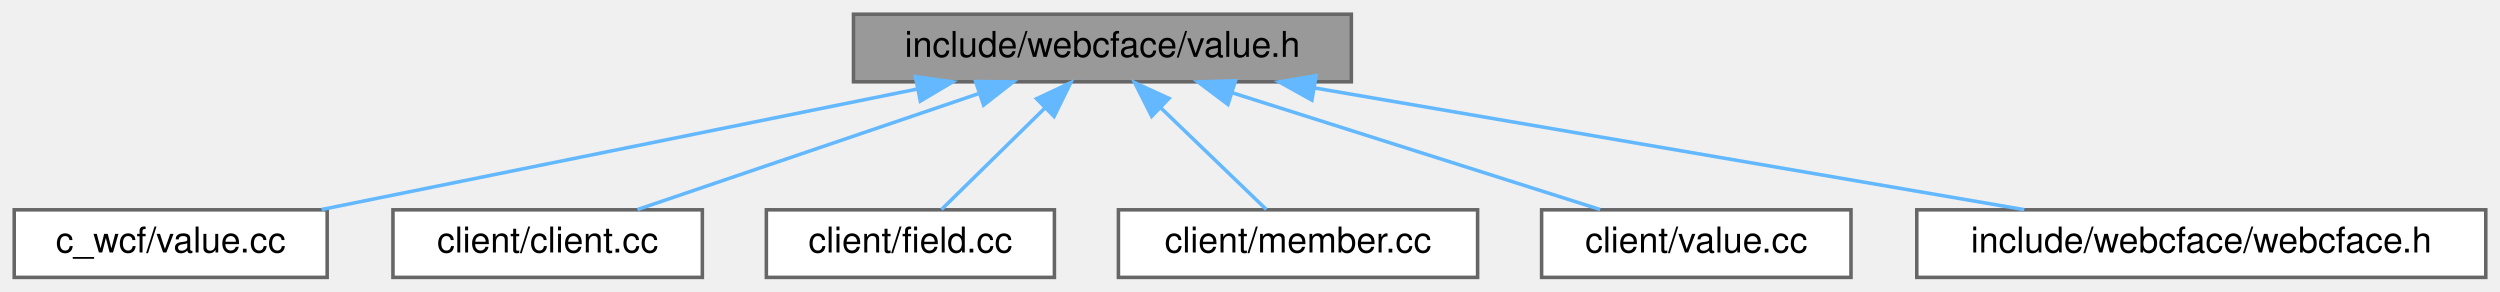
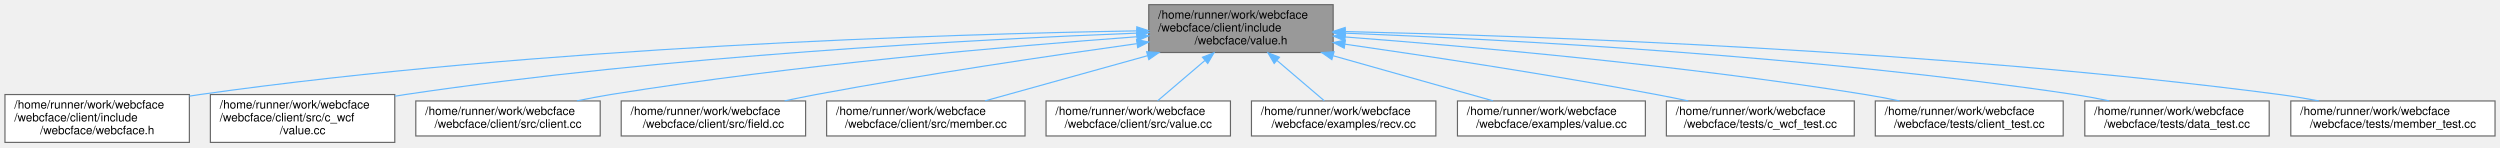
- <svg xmlns="http://www.w3.org/2000/svg" xmlns:xlink="http://www.w3.org/1999/xlink" width="703pt" height="82pt" viewBox="0.00 0.00 703.00 82.00">
-   <g id="graph0" class="graph" transform="scale(1 1) rotate(0) translate(4 78)">
+ <svg xmlns="http://www.w3.org/2000/svg" xmlns:xlink="http://www.w3.org/1999/xlink" width="2142pt" height="126pt" viewBox="0.00 0.00 2141.50 126.00">
+   <g id="graph0" class="graph" transform="scale(1 1) rotate(0) translate(4 122)">
    <g id="Node000001" class="node">
      <g id="a_Node000001">
        <a xlink:title=" ">
-           <polygon fill="#999999" stroke="#666666" points="376,-74 236,-74 236,-55 376,-55 376,-74" />
-           <text text-anchor="middle" x="306" y="-62" font-family="Helvetica,sans-Serif" font-size="10.00">include/webcface/value.h</text>
+           <polygon fill="#999999" stroke="#666666" points="1138,-118 980,-118 980,-77 1138,-77 1138,-118" />
+           <text text-anchor="start" x="988" y="-106" font-family="Helvetica,sans-Serif" font-size="10.00">/home/runner/work/webcface</text>
+           <text text-anchor="start" x="988" y="-95" font-family="Helvetica,sans-Serif" font-size="10.00">/webcface/client/include</text>
+           <text text-anchor="middle" x="1059" y="-84" font-family="Helvetica,sans-Serif" font-size="10.00">/webcface/value.h</text>
        </a>
      </g>
    </g>
    <g id="Node000002" class="node">
      <g id="a_Node000002">
-         <a xlink:href="c__wcf_2value_8cc.html" target="_top" xlink:title=" ">
-           <polygon fill="white" stroke="#666666" points="88,-19 0,-19 0,0 88,0 88,-19" />
-           <text text-anchor="middle" x="44" y="-7" font-family="Helvetica,sans-Serif" font-size="10.00">c_wcf/value.cc</text>
+         <a xlink:href="webcface_8h.html" target="_top" xlink:title=" ">
+           <polygon fill="white" stroke="#666666" points="158,-41 0,-41 0,0 158,0 158,-41" />
+           <text text-anchor="start" x="8" y="-29" font-family="Helvetica,sans-Serif" font-size="10.00">/home/runner/work/webcface</text>
+           <text text-anchor="start" x="8" y="-18" font-family="Helvetica,sans-Serif" font-size="10.00">/webcface/client/include</text>
+           <text text-anchor="middle" x="79" y="-7" font-family="Helvetica,sans-Serif" font-size="10.00">/webcface/webcface.h</text>
        </a>
      </g>
    </g>
    <g id="edge1_Node000001_Node000002" class="edge">
      <g id="a_edge1_Node000001_Node000002">
        <a xlink:title=" ">
-           <path fill="none" stroke="#63b8ff" d="M253.8,-52.94C204.69,-43.01 132.07,-28.31 86.42,-19.08" />
-           <polygon fill="#63b8ff" stroke="#63b8ff" points="253.41,-56.43 263.91,-54.98 254.8,-49.57 253.41,-56.43" />
+           <path fill="none" stroke="#63b8ff" d="M969.49,-95.54C808.25,-92.78 458.66,-82.13 167,-41 164.06,-40.58 161.06,-40.12 158.05,-39.63" />
+           <polygon fill="#63b8ff" stroke="#63b8ff" points="969.77,-99.04 979.83,-95.71 969.89,-92.04 969.77,-99.04" />
        </a>
      </g>
    </g>
    <g id="Node000003" class="node">
      <g id="a_Node000003">
-         <a xlink:href="client_2client_8cc.html" target="_top" xlink:title=" ">
-           <polygon fill="white" stroke="#666666" points="193.5,-19 106.5,-19 106.5,0 193.5,0 193.5,-19" />
-           <text text-anchor="middle" x="150" y="-7" font-family="Helvetica,sans-Serif" font-size="10.00">client/client.cc</text>
+         <a xlink:href="client_2src_2c__wcf_2value_8cc.html" target="_top" xlink:title=" ">
+           <polygon fill="white" stroke="#666666" points="334,-41 176,-41 176,0 334,0 334,-41" />
+           <text text-anchor="start" x="184" y="-29" font-family="Helvetica,sans-Serif" font-size="10.00">/home/runner/work/webcface</text>
+           <text text-anchor="start" x="184" y="-18" font-family="Helvetica,sans-Serif" font-size="10.00">/webcface/client/src/c_wcf</text>
+           <text text-anchor="middle" x="255" y="-7" font-family="Helvetica,sans-Serif" font-size="10.00">/value.cc</text>
        </a>
      </g>
    </g>
    <g id="edge2_Node000001_Node000003" class="edge">
      <g id="a_edge2_Node000001_Node000003">
        <a xlink:title=" ">
-           <path fill="none" stroke="#63b8ff" d="M271.18,-51.67C242.09,-41.79 201.3,-27.93 175.26,-19.08" />
-           <polygon fill="#63b8ff" stroke="#63b8ff" points="270.34,-55.08 280.94,-54.98 272.59,-48.45 270.34,-55.08" />
+           <path fill="none" stroke="#63b8ff" d="M969.57,-93.61C833.6,-88.3 567,-74.33 343,-41 340.06,-40.56 337.07,-40.08 334.06,-39.57" />
+           <polygon fill="#63b8ff" stroke="#63b8ff" points="969.8,-97.12 979.93,-94.01 970.07,-90.13 969.8,-97.12" />
        </a>
      </g>
    </g>
    <g id="Node000004" class="node">
      <g id="a_Node000004">
-         <a xlink:href="field_8cc.html" target="_top" xlink:title=" ">
-           <polygon fill="white" stroke="#666666" points="292.5,-19 211.5,-19 211.5,0 292.5,0 292.5,-19" />
-           <text text-anchor="middle" x="252" y="-7" font-family="Helvetica,sans-Serif" font-size="10.00">client/field.cc</text>
+         <a xlink:href="client_8cc.html" target="_top" xlink:title=" ">
+           <polygon fill="white" stroke="#666666" points="510,-35.5 352,-35.5 352,-5.5 510,-5.5 510,-35.5" />
+           <text text-anchor="start" x="360" y="-23.5" font-family="Helvetica,sans-Serif" font-size="10.00">/home/runner/work/webcface</text>
+           <text text-anchor="middle" x="431" y="-12.5" font-family="Helvetica,sans-Serif" font-size="10.00">/webcface/client/src/client.cc</text>
        </a>
      </g>
    </g>
    <g id="edge3_Node000001_Node000004" class="edge">
      <g id="a_edge3_Node000001_Node000004">
        <a xlink:title=" ">
-           <path fill="none" stroke="#63b8ff" d="M289.72,-47.52C280.2,-38.18 268.56,-26.75 260.75,-19.09" />
-           <polygon fill="#63b8ff" stroke="#63b8ff" points="287.49,-50.24 297.08,-54.75 292.4,-45.25 287.49,-50.24" />
+           <path fill="none" stroke="#63b8ff" d="M969.78,-90.51C862.37,-82.56 676.73,-66.49 519,-41 509.58,-39.48 499.65,-37.57 489.99,-35.56" />
+           <polygon fill="#63b8ff" stroke="#63b8ff" points="969.7,-94.01 979.93,-91.25 970.21,-87.03 969.7,-94.01" />
        </a>
      </g>
    </g>
    <g id="Node000005" class="node">
      <g id="a_Node000005">
-         <a xlink:href="member_8cc.html" target="_top" xlink:title=" ">
-           <polygon fill="white" stroke="#666666" points="411.5,-19 310.5,-19 310.5,0 411.5,0 411.5,-19" />
-           <text text-anchor="middle" x="361" y="-7" font-family="Helvetica,sans-Serif" font-size="10.00">client/member.cc</text>
+         <a xlink:href="field_8cc.html" target="_top" xlink:title=" ">
+           <polygon fill="white" stroke="#666666" points="686,-35.5 528,-35.5 528,-5.5 686,-5.5 686,-35.5" />
+           <text text-anchor="start" x="536" y="-23.5" font-family="Helvetica,sans-Serif" font-size="10.00">/home/runner/work/webcface</text>
+           <text text-anchor="middle" x="607" y="-12.5" font-family="Helvetica,sans-Serif" font-size="10.00">/webcface/client/src/field.cc</text>
        </a>
      </g>
    </g>
    <g id="edge4_Node000001_Node000005" class="edge">
      <g id="a_edge4_Node000001_Node000005">
        <a xlink:title=" ">
-           <path fill="none" stroke="#63b8ff" d="M322.29,-47.8C332.04,-38.41 344.05,-26.83 352.09,-19.09" />
-           <polygon fill="#63b8ff" stroke="#63b8ff" points="319.85,-45.29 315.08,-54.75 324.71,-50.33 319.85,-45.29" />
+           <path fill="none" stroke="#63b8ff" d="M969.73,-84.58C895.87,-74.32 788.32,-58.43 695,-41 686.23,-39.36 677.01,-37.49 667.96,-35.56" />
+           <polygon fill="#63b8ff" stroke="#63b8ff" points="969.54,-88.09 979.93,-86 970.5,-81.16 969.54,-88.09" />
        </a>
      </g>
    </g>
    <g id="Node000006" class="node">
      <g id="a_Node000006">
-         <a xlink:href="client_2value_8cc.html" target="_top" xlink:title=" ">
-           <polygon fill="white" stroke="#666666" points="516.5,-19 429.5,-19 429.5,0 516.5,0 516.5,-19" />
-           <text text-anchor="middle" x="473" y="-7" font-family="Helvetica,sans-Serif" font-size="10.00">client/value.cc</text>
+         <a xlink:href="member_8cc.html" target="_top" xlink:title=" ">
+           <polygon fill="white" stroke="#666666" points="874,-35.5 704,-35.5 704,-5.5 874,-5.5 874,-35.5" />
+           <text text-anchor="start" x="712" y="-23.5" font-family="Helvetica,sans-Serif" font-size="10.00">/home/runner/work/webcface</text>
+           <text text-anchor="middle" x="789" y="-12.5" font-family="Helvetica,sans-Serif" font-size="10.00">/webcface/client/src/member.cc</text>
        </a>
      </g>
    </g>
    <g id="edge5_Node000001_Node000006" class="edge">
      <g id="a_edge5_Node000001_Node000006">
        <a xlink:title=" ">
-           <path fill="none" stroke="#63b8ff" d="M342.46,-51.93C373.66,-42.03 417.84,-28.01 445.96,-19.08" />
-           <polygon fill="#63b8ff" stroke="#63b8ff" points="341.3,-48.62 332.83,-54.98 343.42,-55.3 341.3,-48.62" />
+           <path fill="none" stroke="#63b8ff" d="M979,-74.28C933.89,-61.75 878.89,-46.47 839.7,-35.58" />
+           <polygon fill="#63b8ff" stroke="#63b8ff" points="978.19,-77.69 988.77,-76.99 980.07,-70.94 978.19,-77.69" />
        </a>
      </g>
    </g>
    <g id="Node000007" class="node">
      <g id="a_Node000007">
-         <a xlink:href="webcface_8h.html" target="_top" xlink:title=" ">
-           <polygon fill="white" stroke="#666666" points="695,-19 535,-19 535,0 695,0 695,-19" />
-           <text text-anchor="middle" x="615" y="-7" font-family="Helvetica,sans-Serif" font-size="10.00">include/webcface/webcface.h</text>
+         <a xlink:href="client_2src_2value_8cc.html" target="_top" xlink:title=" ">
+           <polygon fill="white" stroke="#666666" points="1050,-35.5 892,-35.5 892,-5.5 1050,-5.5 1050,-35.5" />
+           <text text-anchor="start" x="900" y="-23.5" font-family="Helvetica,sans-Serif" font-size="10.00">/home/runner/work/webcface</text>
+           <text text-anchor="middle" x="971" y="-12.5" font-family="Helvetica,sans-Serif" font-size="10.00">/webcface/client/src/value.cc</text>
        </a>
      </g>
    </g>
    <g id="edge6_Node000001_Node000007" class="edge">
      <g id="a_edge6_Node000001_Node000007">
        <a xlink:title=" ">
-           <path fill="none" stroke="#63b8ff" d="M365.77,-53.25C423.8,-43.3 510.85,-28.36 565.22,-19.04" />
-           <polygon fill="#63b8ff" stroke="#63b8ff" points="364.91,-49.84 355.65,-54.98 366.09,-56.74 364.91,-49.84" />
+           <path fill="none" stroke="#63b8ff" d="M1028.11,-70.17C1014.47,-58.55 998.98,-45.34 987.57,-35.63" />
+           <polygon fill="#63b8ff" stroke="#63b8ff" points="1026,-72.97 1035.88,-76.79 1030.54,-67.64 1026,-72.97" />
+         </a>
+       </g>
+     </g>
+     <g id="Node000008" class="node">
+       <g id="a_Node000008">
+         <a xlink:href="recv_8cc.html" target="_top" xlink:title=" ">
+           <polygon fill="white" stroke="#666666" points="1226,-35.5 1068,-35.5 1068,-5.5 1226,-5.5 1226,-35.5" />
+           <text text-anchor="start" x="1076" y="-23.5" font-family="Helvetica,sans-Serif" font-size="10.00">/home/runner/work/webcface</text>
+           <text text-anchor="middle" x="1147" y="-12.5" font-family="Helvetica,sans-Serif" font-size="10.00">/webcface/examples/recv.cc</text>
+         </a>
+       </g>
+     </g>
+     <g id="edge7_Node000001_Node000008" class="edge">
+       <g id="a_edge7_Node000001_Node000008">
+         <a xlink:title=" ">
+           <path fill="none" stroke="#63b8ff" d="M1089.89,-70.17C1103.53,-58.55 1119.02,-45.34 1130.43,-35.63" />
+           <polygon fill="#63b8ff" stroke="#63b8ff" points="1087.46,-67.64 1082.12,-76.79 1092,-72.97 1087.46,-67.64" />
+         </a>
+       </g>
+     </g>
+     <g id="Node000009" class="node">
+       <g id="a_Node000009">
+         <a xlink:href="examples_2value_8cc.html" target="_top" xlink:title=" ">
+           <polygon fill="white" stroke="#666666" points="1405.5,-35.5 1244.5,-35.5 1244.5,-5.5 1405.5,-5.5 1405.5,-35.5" />
+           <text text-anchor="start" x="1252.5" y="-23.5" font-family="Helvetica,sans-Serif" font-size="10.00">/home/runner/work/webcface</text>
+           <text text-anchor="middle" x="1325" y="-12.5" font-family="Helvetica,sans-Serif" font-size="10.00">/webcface/examples/value.cc</text>
+         </a>
+       </g>
+     </g>
+     <g id="edge8_Node000001_Node000009" class="edge">
+       <g id="a_edge8_Node000001_Node000009">
+         <a xlink:title=" ">
+           <path fill="none" stroke="#63b8ff" d="M1138.09,-74.2C1182.48,-61.68 1236.52,-46.45 1275.05,-35.58" />
+           <polygon fill="#63b8ff" stroke="#63b8ff" points="1136.87,-70.91 1128.19,-76.99 1138.77,-77.65 1136.87,-70.91" />
+         </a>
+       </g>
+     </g>
+     <g id="Node000010" class="node">
+       <g id="a_Node000010">
+         <a xlink:href="c__wcf__test_8cc.html" target="_top" xlink:title=" ">
+           <polygon fill="white" stroke="#666666" points="1584.5,-35.5 1423.5,-35.5 1423.5,-5.5 1584.5,-5.5 1584.5,-35.5" />
+           <text text-anchor="start" x="1431.5" y="-23.5" font-family="Helvetica,sans-Serif" font-size="10.00">/home/runner/work/webcface</text>
+           <text text-anchor="middle" x="1504" y="-12.5" font-family="Helvetica,sans-Serif" font-size="10.00">/webcface/tests/c_wcf_test.cc</text>
+         </a>
+       </g>
+     </g>
+     <g id="edge9_Node000001_Node000010" class="edge">
+       <g id="a_edge9_Node000001_Node000010">
+         <a xlink:title=" ">
+           <path fill="none" stroke="#63b8ff" d="M1148.03,-84.16C1220.2,-73.79 1324.42,-57.97 1415,-41 1423.86,-39.34 1433.19,-37.45 1442.34,-35.52" />
+           <polygon fill="#63b8ff" stroke="#63b8ff" points="1147.47,-80.7 1138.07,-85.59 1148.46,-87.63 1147.47,-80.7" />
+         </a>
+       </g>
+     </g>
+     <g id="Node000011" class="node">
+       <g id="a_Node000011">
+         <a xlink:href="client__test_8cc.html" target="_top" xlink:title=" ">
+           <polygon fill="white" stroke="#666666" points="1763.5,-35.5 1602.5,-35.5 1602.5,-5.5 1763.5,-5.5 1763.5,-35.5" />
+           <text text-anchor="start" x="1610.5" y="-23.5" font-family="Helvetica,sans-Serif" font-size="10.00">/home/runner/work/webcface</text>
+           <text text-anchor="middle" x="1683" y="-12.5" font-family="Helvetica,sans-Serif" font-size="10.00">/webcface/tests/client_test.cc</text>
+         </a>
+       </g>
+     </g>
+     <g id="edge10_Node000001_Node000011" class="edge">
+       <g id="a_edge10_Node000001_Node000011">
+         <a xlink:title=" ">
+           <path fill="none" stroke="#63b8ff" d="M1148.3,-90.32C1254.84,-82.24 1438.15,-66.08 1594,-41 1603.53,-39.47 1613.57,-37.56 1623.33,-35.54" />
+           <polygon fill="#63b8ff" stroke="#63b8ff" points="1147.94,-86.84 1138.23,-91.08 1148.46,-93.82 1147.94,-86.84" />
+         </a>
+       </g>
+     </g>
+     <g id="Node000012" class="node">
+       <g id="a_Node000012">
+         <a xlink:href="data__test_8cc.html" target="_top" xlink:title=" ">
+           <polygon fill="white" stroke="#666666" points="1940,-35.5 1782,-35.5 1782,-5.5 1940,-5.5 1940,-35.5" />
+           <text text-anchor="start" x="1790" y="-23.5" font-family="Helvetica,sans-Serif" font-size="10.00">/home/runner/work/webcface</text>
+           <text text-anchor="middle" x="1861" y="-12.5" font-family="Helvetica,sans-Serif" font-size="10.00">/webcface/tests/data_test.cc</text>
+         </a>
+       </g>
+     </g>
+     <g id="edge11_Node000001_Node000012" class="edge">
+       <g id="a_edge11_Node000001_Node000012">
+         <a xlink:title=" ">
+           <path fill="none" stroke="#63b8ff" d="M1148.46,-93.58C1284.13,-88.25 1549.77,-74.24 1773,-41 1782.75,-39.55 1793.03,-37.63 1802.99,-35.56" />
+           <polygon fill="#63b8ff" stroke="#63b8ff" points="1147.98,-90.1 1138.12,-93.98 1148.25,-97.09 1147.98,-90.1" />
+         </a>
+       </g>
+     </g>
+     <g id="Node000013" class="node">
+       <g id="a_Node000013">
+         <a xlink:href="member__test_8cc.html" target="_top" xlink:title=" ">
+           <polygon fill="white" stroke="#666666" points="2133.5,-35.5 1958.5,-35.5 1958.5,-5.5 2133.5,-5.5 2133.5,-35.5" />
+           <text text-anchor="start" x="1966.5" y="-23.5" font-family="Helvetica,sans-Serif" font-size="10.00">/home/runner/work/webcface</text>
+           <text text-anchor="middle" x="2046" y="-12.5" font-family="Helvetica,sans-Serif" font-size="10.00">/webcface/tests/member_test.cc</text>
+         </a>
+       </g>
+     </g>
+     <g id="edge12_Node000001_Node000013" class="edge">
+       <g id="a_edge12_Node000001_Node000013">
+         <a xlink:title=" ">
+           <path fill="none" stroke="#63b8ff" d="M1148.55,-94.94C1309.43,-91.25 1657.79,-79.17 1949,-41 1959.9,-39.57 1971.41,-37.64 1982.55,-35.54" />
+           <polygon fill="#63b8ff" stroke="#63b8ff" points="1148.14,-91.45 1138.22,-95.17 1148.3,-98.45 1148.14,-91.45" />
        </a>
      </g>
    </g>
  </g>
</svg>
